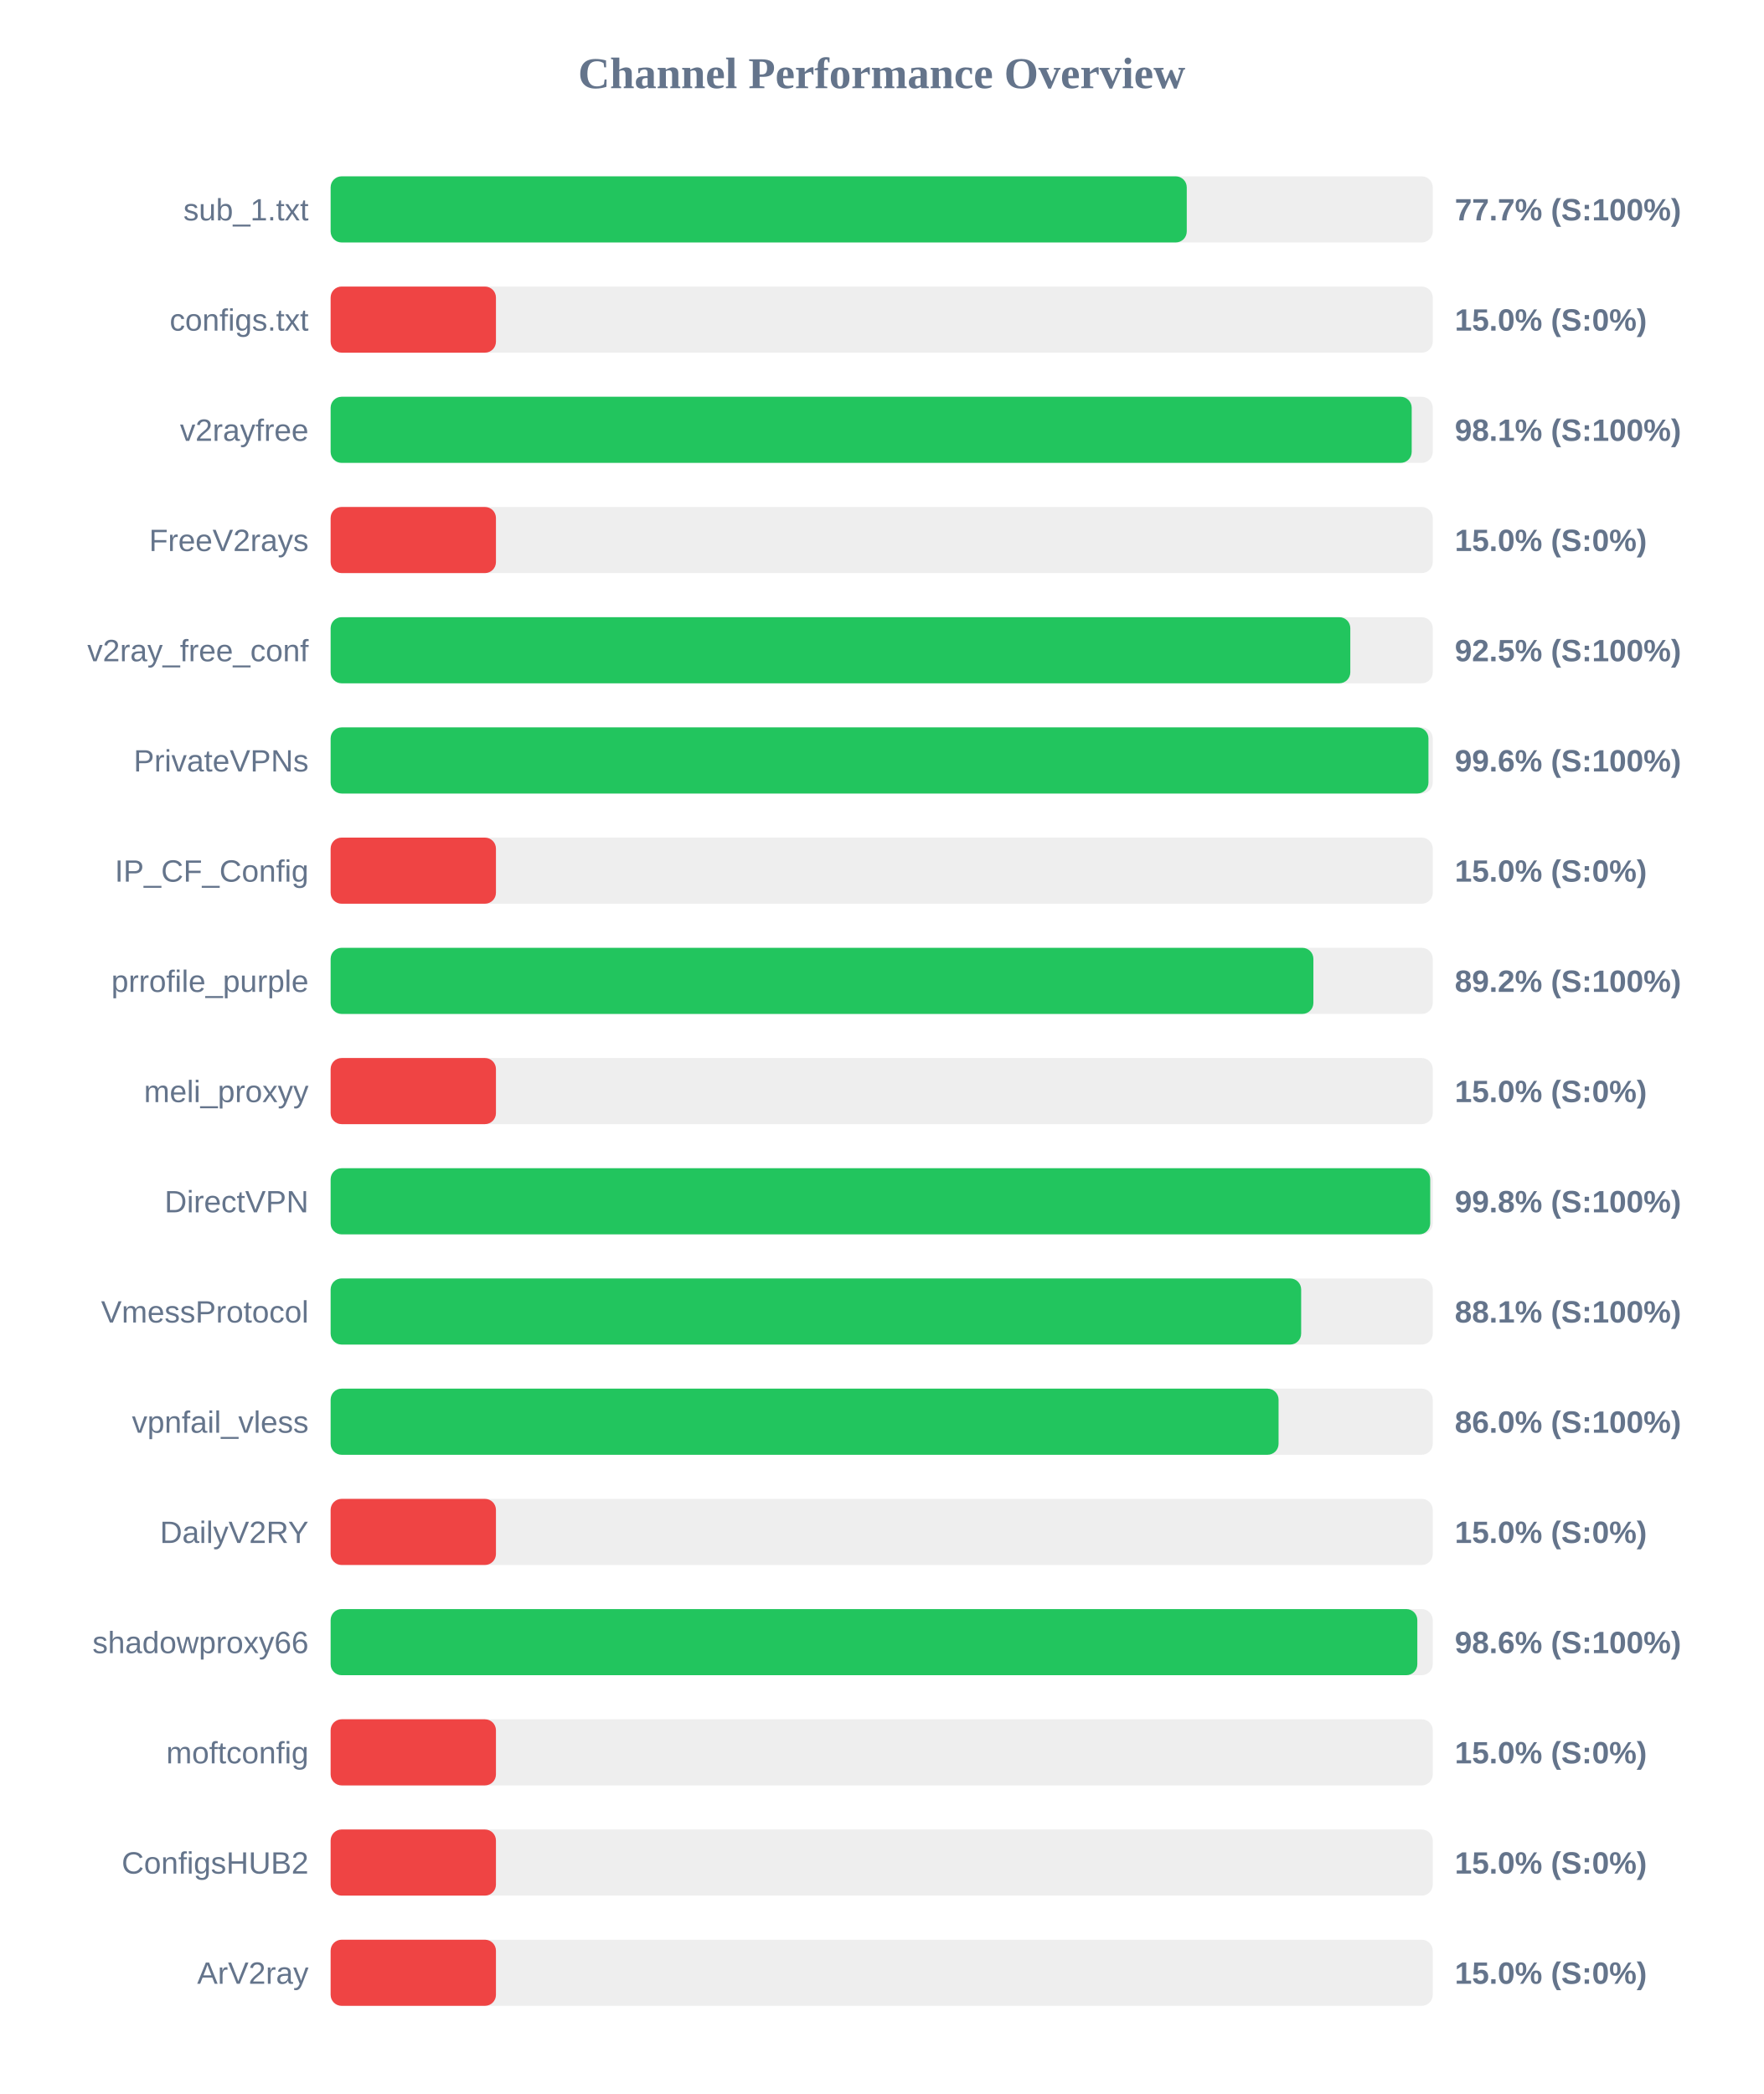
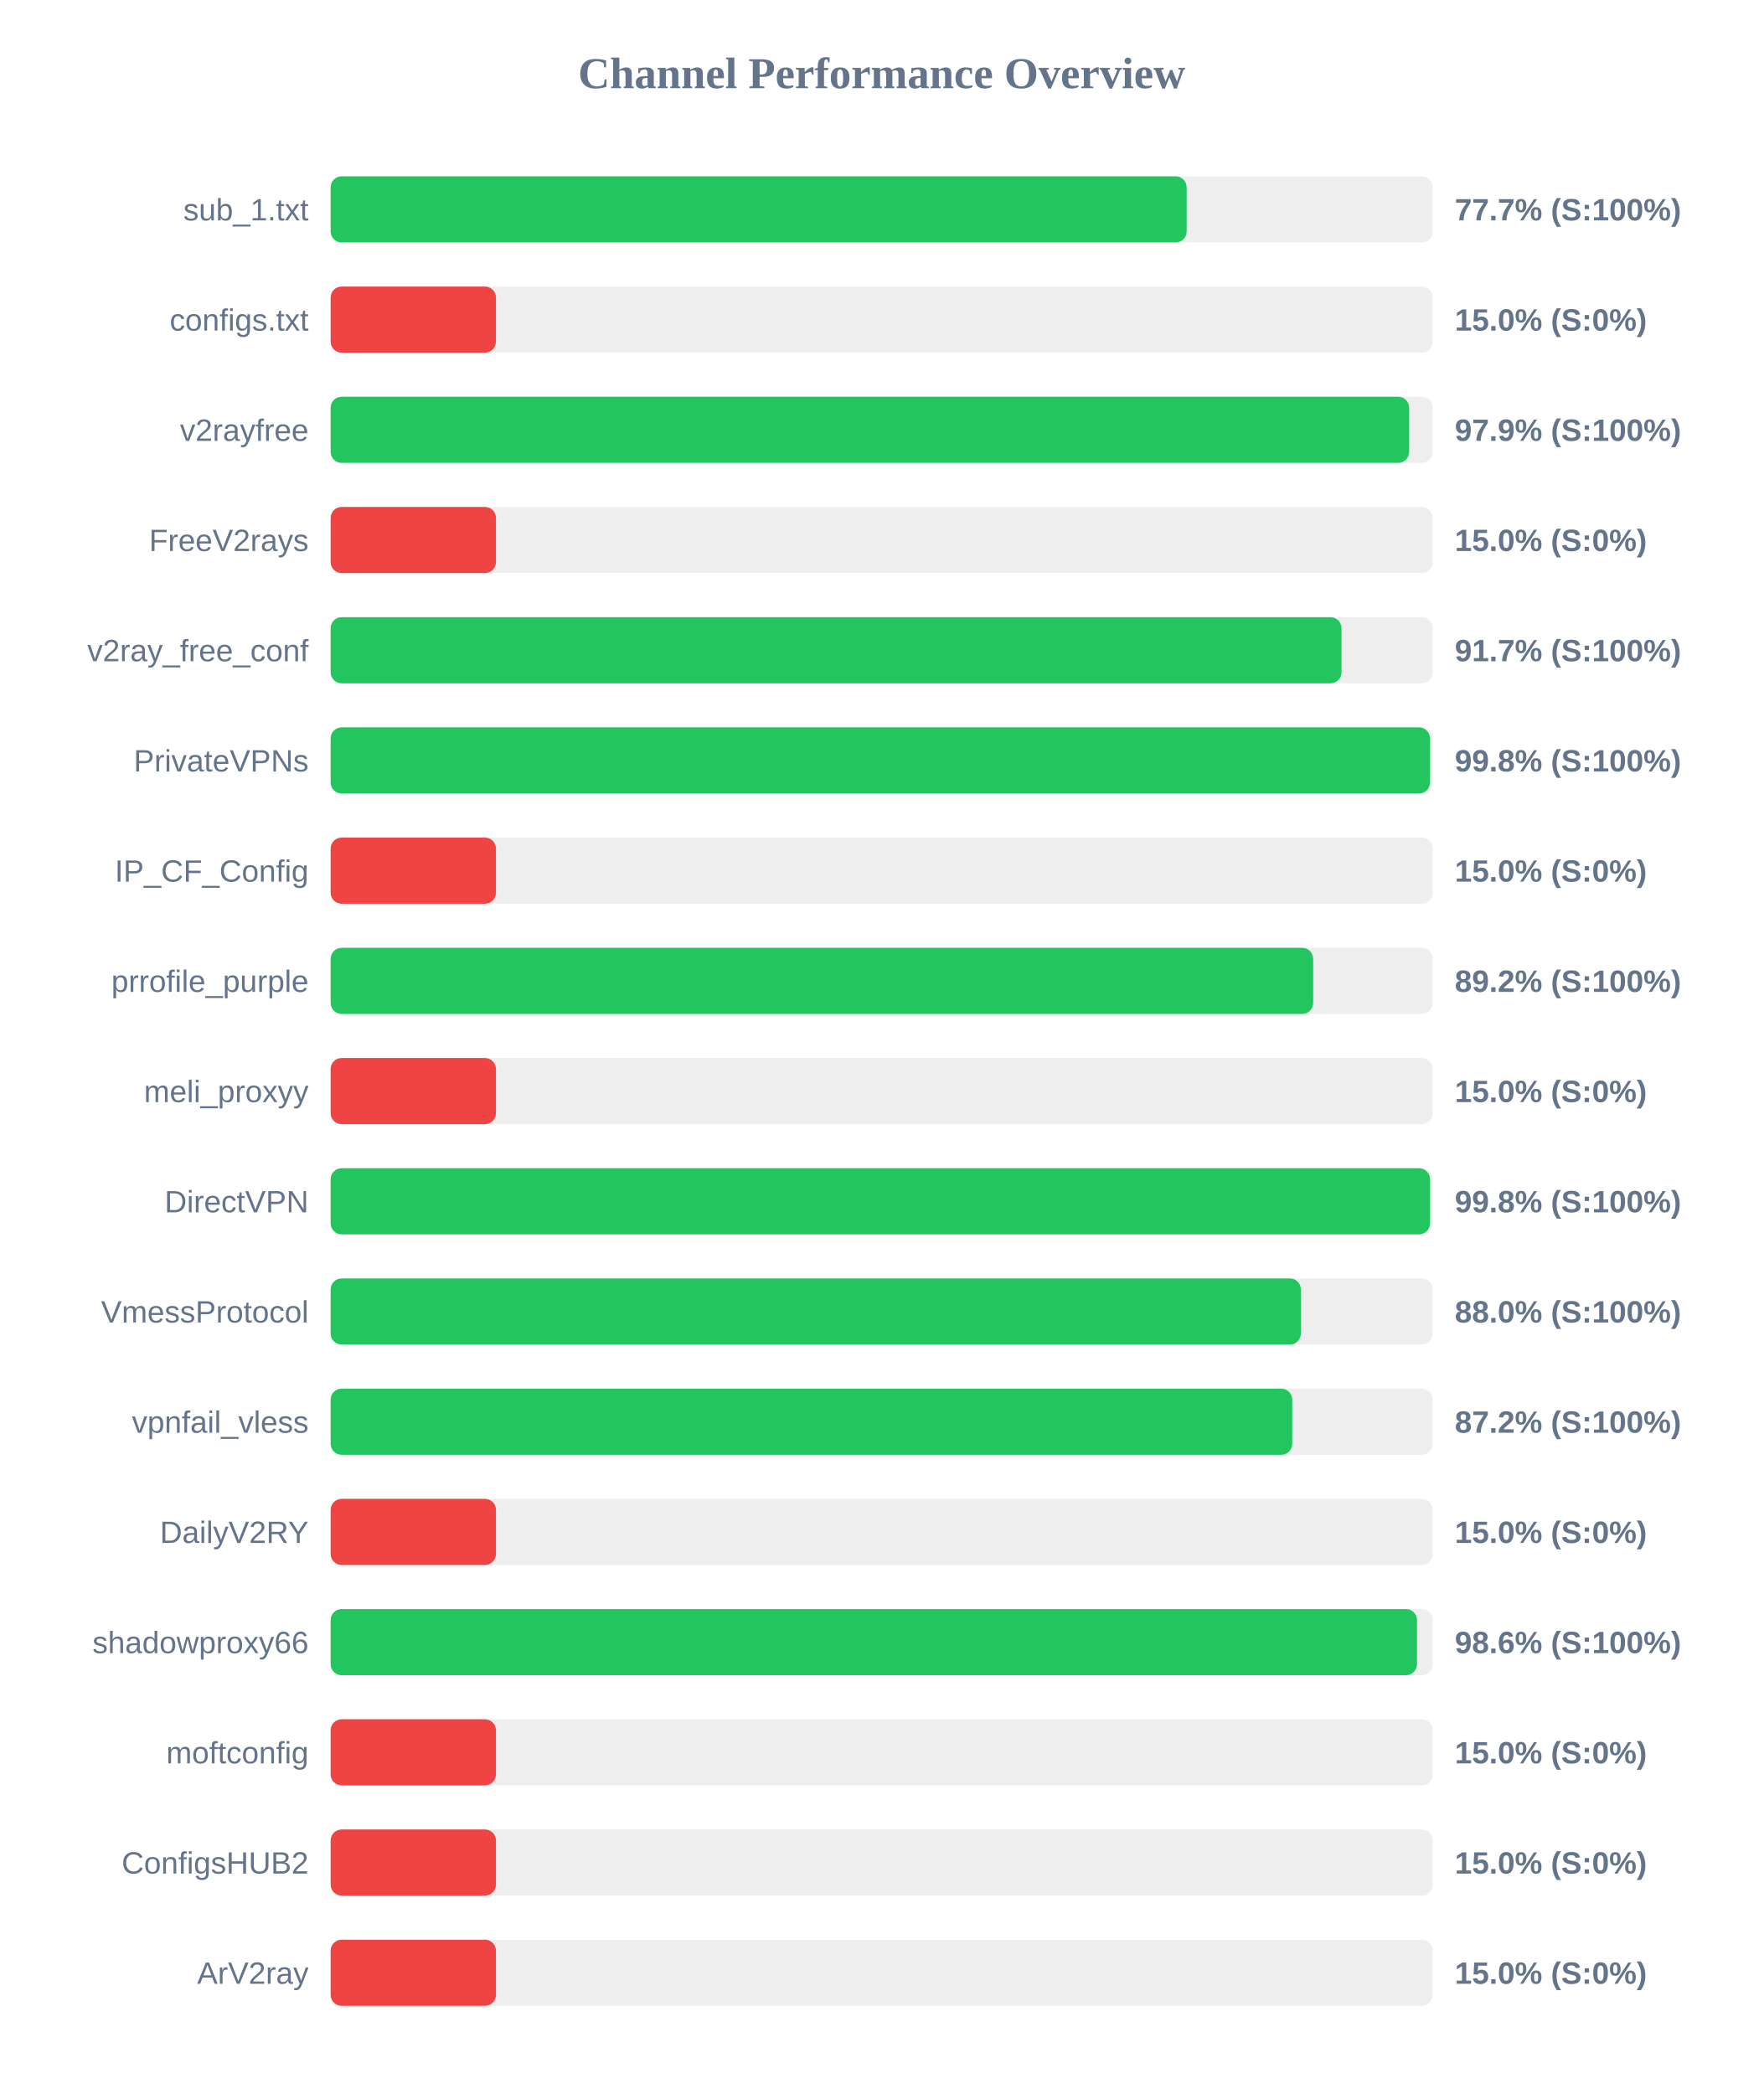
<svg xmlns="http://www.w3.org/2000/svg" width="800" height="950" version="1.1">
  <style>
        .row { font: 14px Arial; fill: #64748b; }
        .score { font: bold 14px Arial; fill: #64748b; }
    </style>
  <text x="400" y="40" text-anchor="middle" font-size="20px" font-weight="bold" fill="#64748b">Channel Performance Overview</text>
  <rect x="150" y="80" width="500" height="30" fill="#eee" rx="5" />
-   <rect x="150" y="80" width="388.4" height="30" fill="#22c55e" rx="5" />
+   <rect x="150" y="80" width="388.35" height="30" fill="#22c55e" rx="5" />
  <text x="140" y="100" text-anchor="end" class="row">sub_1.txt</text>
  <text x="660" y="100" text-anchor="start" class="score">77.7% (S:100%)</text>
  <rect x="150" y="130" width="500" height="30" fill="#eee" rx="5" />
  <rect x="150" y="130" width="75.0" height="30" fill="#ef4444" rx="5" />
  <text x="140" y="150" text-anchor="end" class="row">configs.txt</text>
  <text x="660" y="150" text-anchor="start" class="score">15.0% (S:0%)</text>
  <rect x="150" y="180" width="500" height="30" fill="#eee" rx="5" />
-   <rect x="150" y="180" width="490.45" height="30" fill="#22c55e" rx="5" />
+   <rect x="150" y="180" width="489.3" height="30" fill="#22c55e" rx="5" />
  <text x="140" y="200" text-anchor="end" class="row">v2rayfree</text>
-   <text x="660" y="200" text-anchor="start" class="score">98.1% (S:100%)</text>
+   <text x="660" y="200" text-anchor="start" class="score">97.9% (S:100%)</text>
  <rect x="150" y="230" width="500" height="30" fill="#eee" rx="5" />
  <rect x="150" y="230" width="75.0" height="30" fill="#ef4444" rx="5" />
  <text x="140" y="250" text-anchor="end" class="row">FreeV2rays</text>
  <text x="660" y="250" text-anchor="start" class="score">15.0% (S:0%)</text>
  <rect x="150" y="280" width="500" height="30" fill="#eee" rx="5" />
-   <rect x="150" y="280" width="462.6" height="30" fill="#22c55e" rx="5" />
+   <rect x="150" y="280" width="458.6" height="30" fill="#22c55e" rx="5" />
  <text x="140" y="300" text-anchor="end" class="row">v2ray_free_conf</text>
-   <text x="660" y="300" text-anchor="start" class="score">92.5% (S:100%)</text>
+   <text x="660" y="300" text-anchor="start" class="score">91.7% (S:100%)</text>
  <rect x="150" y="330" width="500" height="30" fill="#eee" rx="5" />
-   <rect x="150" y="330" width="498.05" height="30" fill="#22c55e" rx="5" />
+   <rect x="150" y="330" width="498.75" height="30" fill="#22c55e" rx="5" />
  <text x="140" y="350" text-anchor="end" class="row">PrivateVPNs</text>
-   <text x="660" y="350" text-anchor="start" class="score">99.6% (S:100%)</text>
+   <text x="660" y="350" text-anchor="start" class="score">99.8% (S:100%)</text>
  <rect x="150" y="380" width="500" height="30" fill="#eee" rx="5" />
  <rect x="150" y="380" width="75.0" height="30" fill="#ef4444" rx="5" />
  <text x="140" y="400" text-anchor="end" class="row">IP_CF_Config</text>
  <text x="660" y="400" text-anchor="start" class="score">15.0% (S:0%)</text>
  <rect x="150" y="430" width="500" height="30" fill="#eee" rx="5" />
-   <rect x="150" y="430" width="445.85" height="30" fill="#22c55e" rx="5" />
+   <rect x="150" y="430" width="445.75" height="30" fill="#22c55e" rx="5" />
  <text x="140" y="450" text-anchor="end" class="row">prrofile_purple</text>
  <text x="660" y="450" text-anchor="start" class="score">89.2% (S:100%)</text>
  <rect x="150" y="480" width="500" height="30" fill="#eee" rx="5" />
  <rect x="150" y="480" width="75.0" height="30" fill="#ef4444" rx="5" />
  <text x="140" y="500" text-anchor="end" class="row">meli_proxyy</text>
  <text x="660" y="500" text-anchor="start" class="score">15.0% (S:0%)</text>
  <rect x="150" y="530" width="500" height="30" fill="#eee" rx="5" />
-   <rect x="150" y="530" width="498.85" height="30" fill="#22c55e" rx="5" />
+   <rect x="150" y="530" width="498.75" height="30" fill="#22c55e" rx="5" />
  <text x="140" y="550" text-anchor="end" class="row">DirectVPN</text>
  <text x="660" y="550" text-anchor="start" class="score">99.8% (S:100%)</text>
  <rect x="150" y="580" width="500" height="30" fill="#eee" rx="5" />
-   <rect x="150" y="580" width="440.3" height="30" fill="#22c55e" rx="5" />
+   <rect x="150" y="580" width="440.15" height="30" fill="#22c55e" rx="5" />
  <text x="140" y="600" text-anchor="end" class="row">VmessProtocol</text>
-   <text x="660" y="600" text-anchor="start" class="score">88.1% (S:100%)</text>
+   <text x="660" y="600" text-anchor="start" class="score">88.0% (S:100%)</text>
  <rect x="150" y="630" width="500" height="30" fill="#eee" rx="5" />
-   <rect x="150" y="630" width="430.05" height="30" fill="#22c55e" rx="5" />
+   <rect x="150" y="630" width="436.25" height="30" fill="#22c55e" rx="5" />
  <text x="140" y="650" text-anchor="end" class="row">vpnfail_vless</text>
-   <text x="660" y="650" text-anchor="start" class="score">86.0% (S:100%)</text>
+   <text x="660" y="650" text-anchor="start" class="score">87.2% (S:100%)</text>
  <rect x="150" y="680" width="500" height="30" fill="#eee" rx="5" />
  <rect x="150" y="680" width="75.0" height="30" fill="#ef4444" rx="5" />
  <text x="140" y="700" text-anchor="end" class="row">DailyV2RY</text>
  <text x="660" y="700" text-anchor="start" class="score">15.0% (S:0%)</text>
  <rect x="150" y="730" width="500" height="30" fill="#eee" rx="5" />
-   <rect x="150" y="730" width="493.0" height="30" fill="#22c55e" rx="5" />
+   <rect x="150" y="730" width="492.85" height="30" fill="#22c55e" rx="5" />
  <text x="140" y="750" text-anchor="end" class="row">shadowproxy66</text>
  <text x="660" y="750" text-anchor="start" class="score">98.6% (S:100%)</text>
  <rect x="150" y="780" width="500" height="30" fill="#eee" rx="5" />
  <rect x="150" y="780" width="75.0" height="30" fill="#ef4444" rx="5" />
  <text x="140" y="800" text-anchor="end" class="row">moftconfig</text>
  <text x="660" y="800" text-anchor="start" class="score">15.0% (S:0%)</text>
  <rect x="150" y="830" width="500" height="30" fill="#eee" rx="5" />
  <rect x="150" y="830" width="75.0" height="30" fill="#ef4444" rx="5" />
  <text x="140" y="850" text-anchor="end" class="row">ConfigsHUB2</text>
  <text x="660" y="850" text-anchor="start" class="score">15.0% (S:0%)</text>
  <rect x="150" y="880" width="500" height="30" fill="#eee" rx="5" />
  <rect x="150" y="880" width="75.0" height="30" fill="#ef4444" rx="5" />
  <text x="140" y="900" text-anchor="end" class="row">ArV2ray</text>
  <text x="660" y="900" text-anchor="start" class="score">15.0% (S:0%)</text>
</svg>
